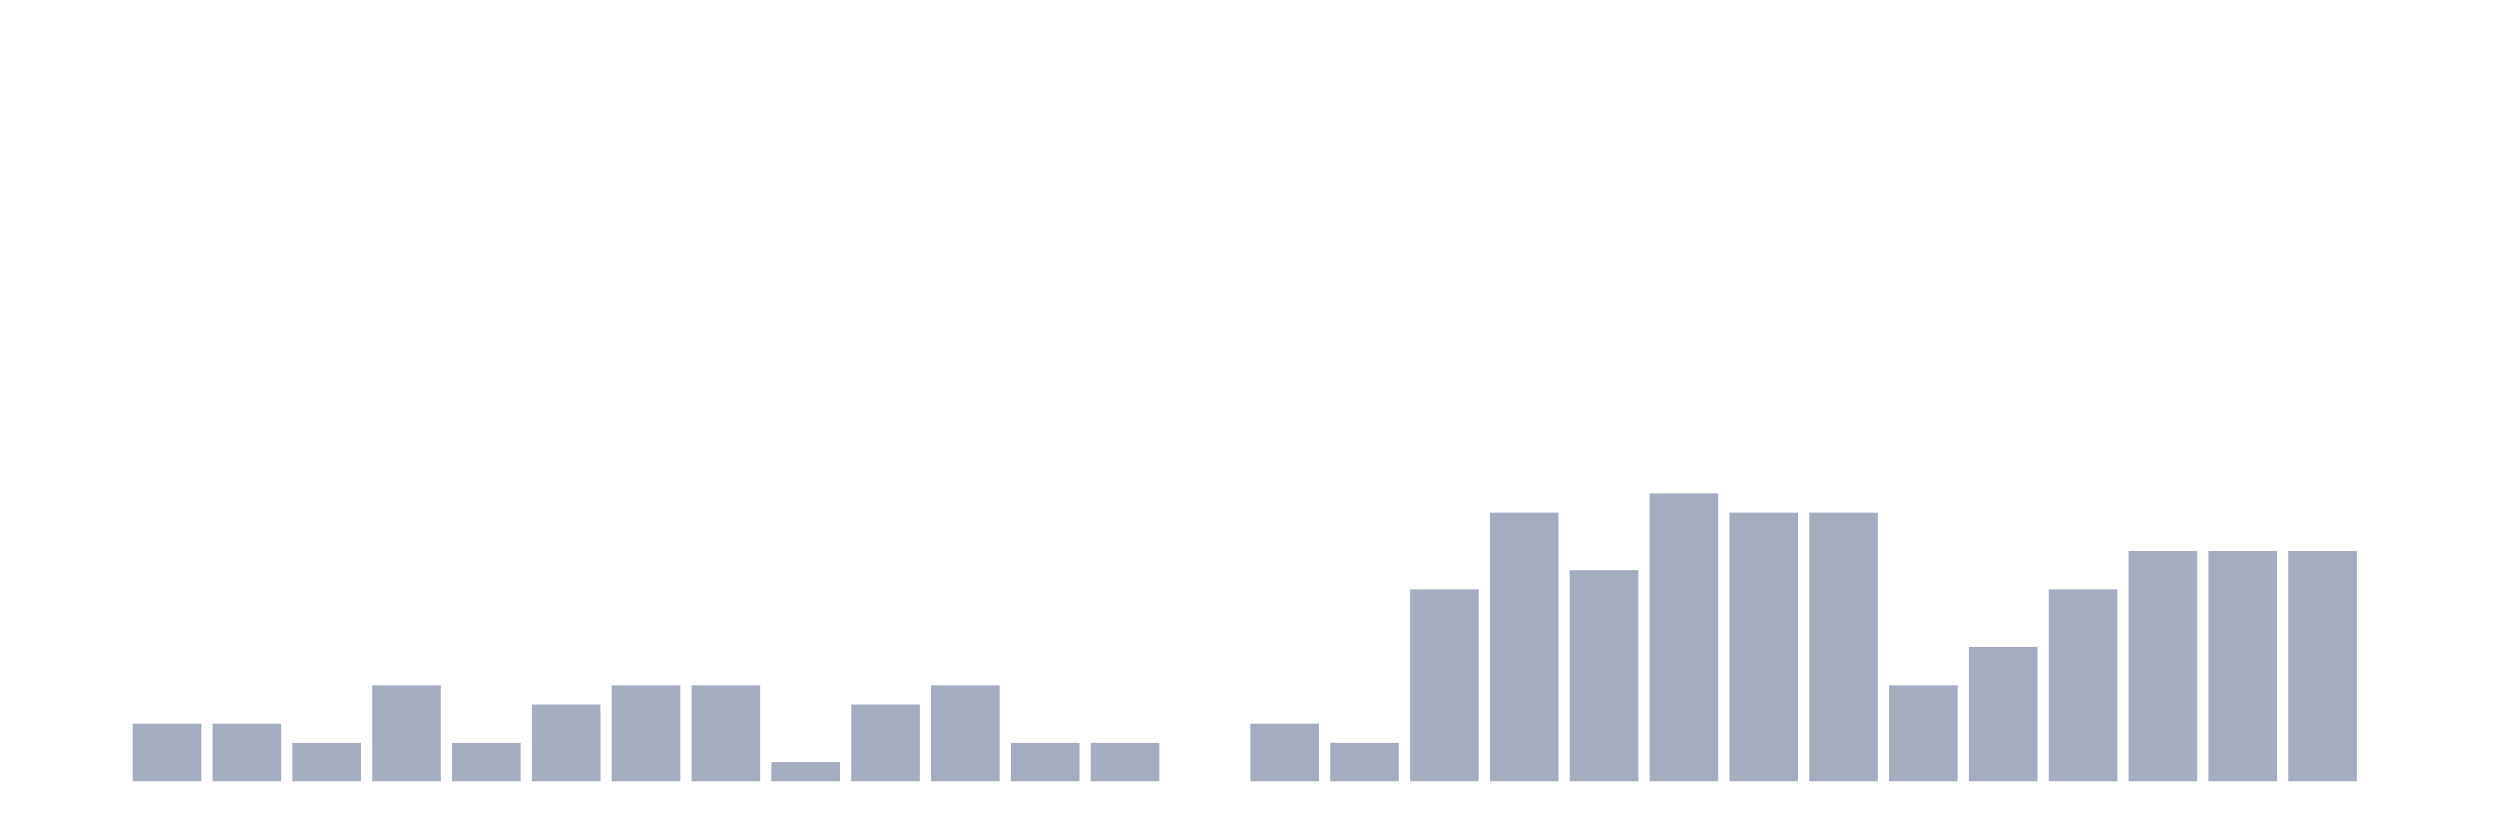
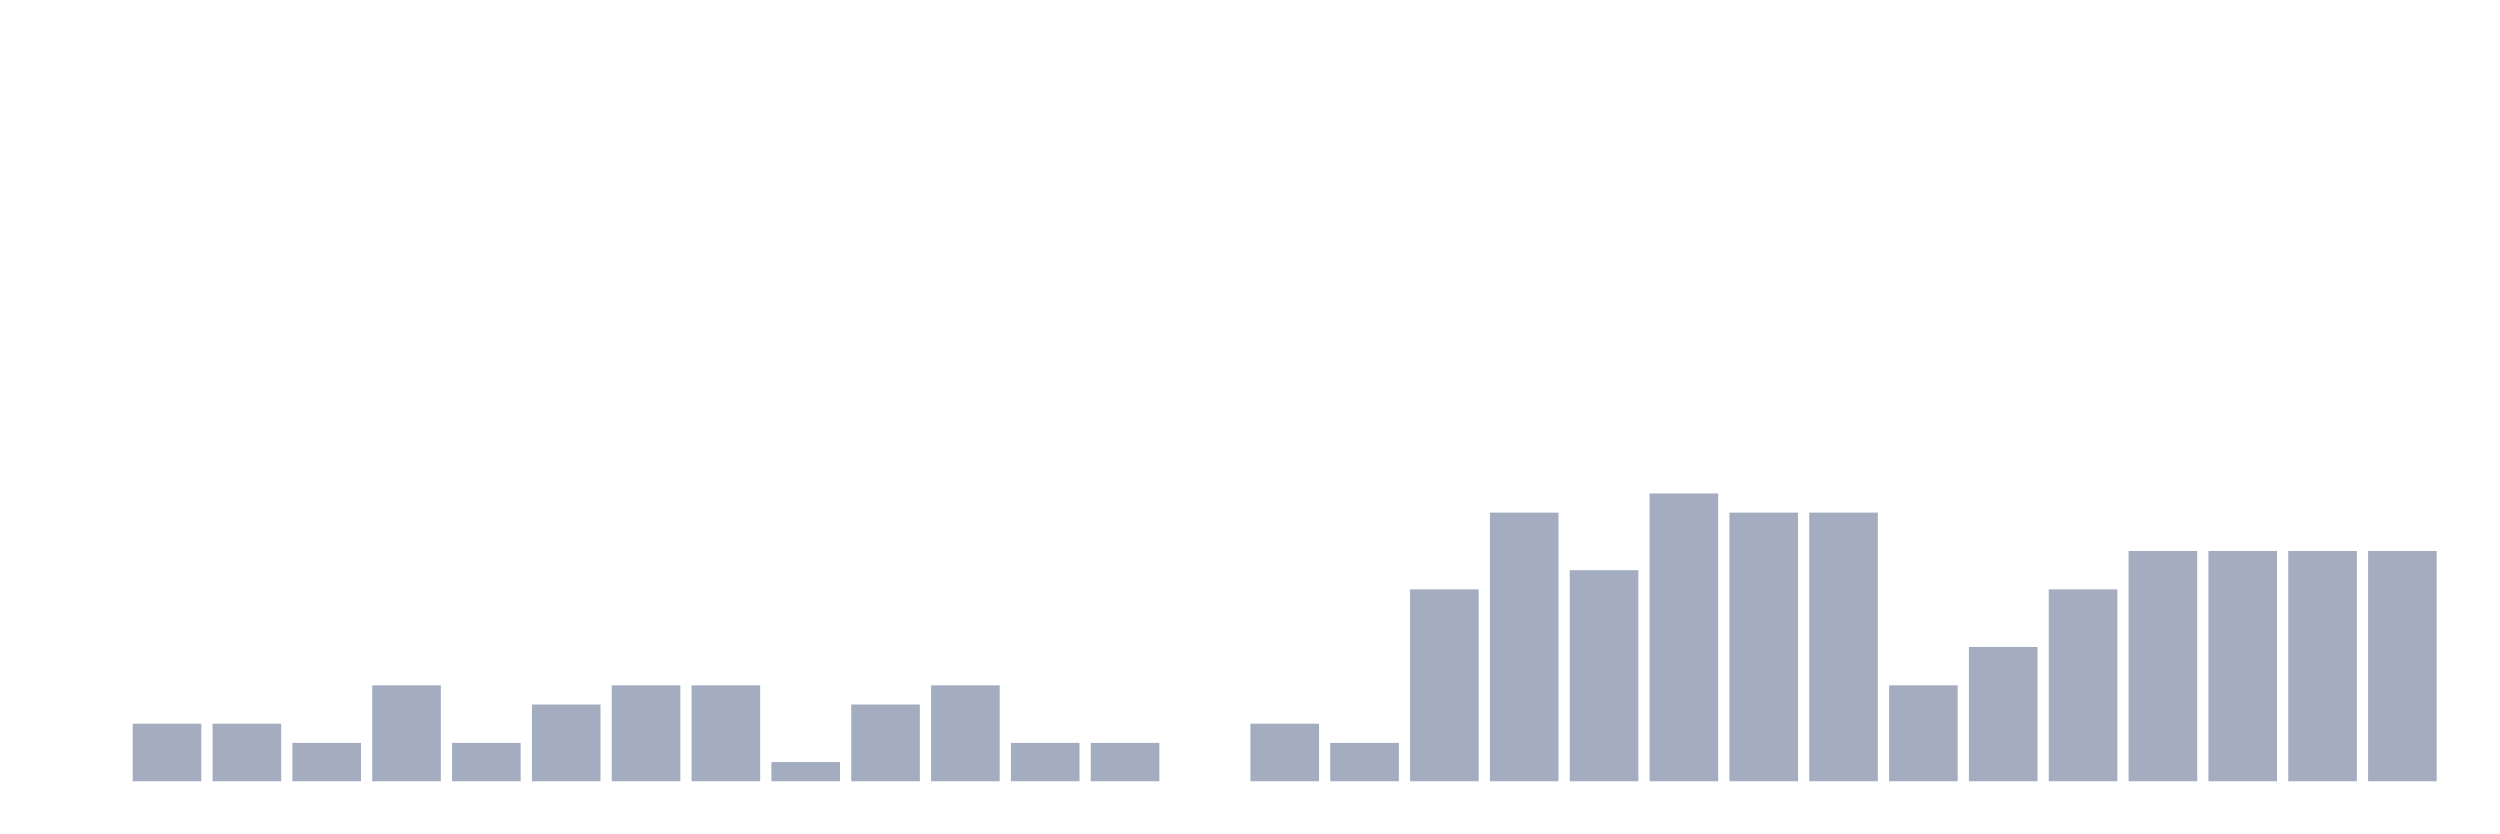
<svg xmlns="http://www.w3.org/2000/svg" viewBox="0 0 480 160">
  <g transform="translate(10,10)">
    <rect class="bar" x="0.153" width="13.175" y="140" height="0" fill="rgb(164,173,192)" />
    <rect class="bar" x="15.482" width="13.175" y="128.947" height="11.053" fill="rgb(164,173,192)" />
    <rect class="bar" x="30.81" width="13.175" y="128.947" height="11.053" fill="rgb(164,173,192)" />
    <rect class="bar" x="46.138" width="13.175" y="132.632" height="7.368" fill="rgb(164,173,192)" />
    <rect class="bar" x="61.466" width="13.175" y="121.579" height="18.421" fill="rgb(164,173,192)" />
    <rect class="bar" x="76.794" width="13.175" y="132.632" height="7.368" fill="rgb(164,173,192)" />
    <rect class="bar" x="92.123" width="13.175" y="125.263" height="14.737" fill="rgb(164,173,192)" />
    <rect class="bar" x="107.451" width="13.175" y="121.579" height="18.421" fill="rgb(164,173,192)" />
    <rect class="bar" x="122.779" width="13.175" y="121.579" height="18.421" fill="rgb(164,173,192)" />
    <rect class="bar" x="138.107" width="13.175" y="136.316" height="3.684" fill="rgb(164,173,192)" />
    <rect class="bar" x="153.436" width="13.175" y="125.263" height="14.737" fill="rgb(164,173,192)" />
    <rect class="bar" x="168.764" width="13.175" y="121.579" height="18.421" fill="rgb(164,173,192)" />
    <rect class="bar" x="184.092" width="13.175" y="132.632" height="7.368" fill="rgb(164,173,192)" />
    <rect class="bar" x="199.42" width="13.175" y="132.632" height="7.368" fill="rgb(164,173,192)" />
    <rect class="bar" x="214.748" width="13.175" y="140" height="0" fill="rgb(164,173,192)" />
    <rect class="bar" x="230.077" width="13.175" y="128.947" height="11.053" fill="rgb(164,173,192)" />
    <rect class="bar" x="245.405" width="13.175" y="132.632" height="7.368" fill="rgb(164,173,192)" />
    <rect class="bar" x="260.733" width="13.175" y="103.158" height="36.842" fill="rgb(164,173,192)" />
    <rect class="bar" x="276.061" width="13.175" y="88.421" height="51.579" fill="rgb(164,173,192)" />
    <rect class="bar" x="291.39" width="13.175" y="99.474" height="40.526" fill="rgb(164,173,192)" />
    <rect class="bar" x="306.718" width="13.175" y="84.737" height="55.263" fill="rgb(164,173,192)" />
    <rect class="bar" x="322.046" width="13.175" y="88.421" height="51.579" fill="rgb(164,173,192)" />
    <rect class="bar" x="337.374" width="13.175" y="88.421" height="51.579" fill="rgb(164,173,192)" />
    <rect class="bar" x="352.702" width="13.175" y="121.579" height="18.421" fill="rgb(164,173,192)" />
    <rect class="bar" x="368.031" width="13.175" y="114.211" height="25.789" fill="rgb(164,173,192)" />
    <rect class="bar" x="383.359" width="13.175" y="103.158" height="36.842" fill="rgb(164,173,192)" />
    <rect class="bar" x="398.687" width="13.175" y="95.789" height="44.211" fill="rgb(164,173,192)" />
    <rect class="bar" x="414.015" width="13.175" y="95.789" height="44.211" fill="rgb(164,173,192)" />
    <rect class="bar" x="429.344" width="13.175" y="95.789" height="44.211" fill="rgb(164,173,192)" />
-     <rect class="bar" x="444.672" width="13.175" y="140" height="0" fill="rgb(164,173,192)" />
+     <rect class="bar" x="444.672" width="13.175" y="95.789" height="44.211" fill="rgb(164,173,192)" />
  </g>
</svg>
